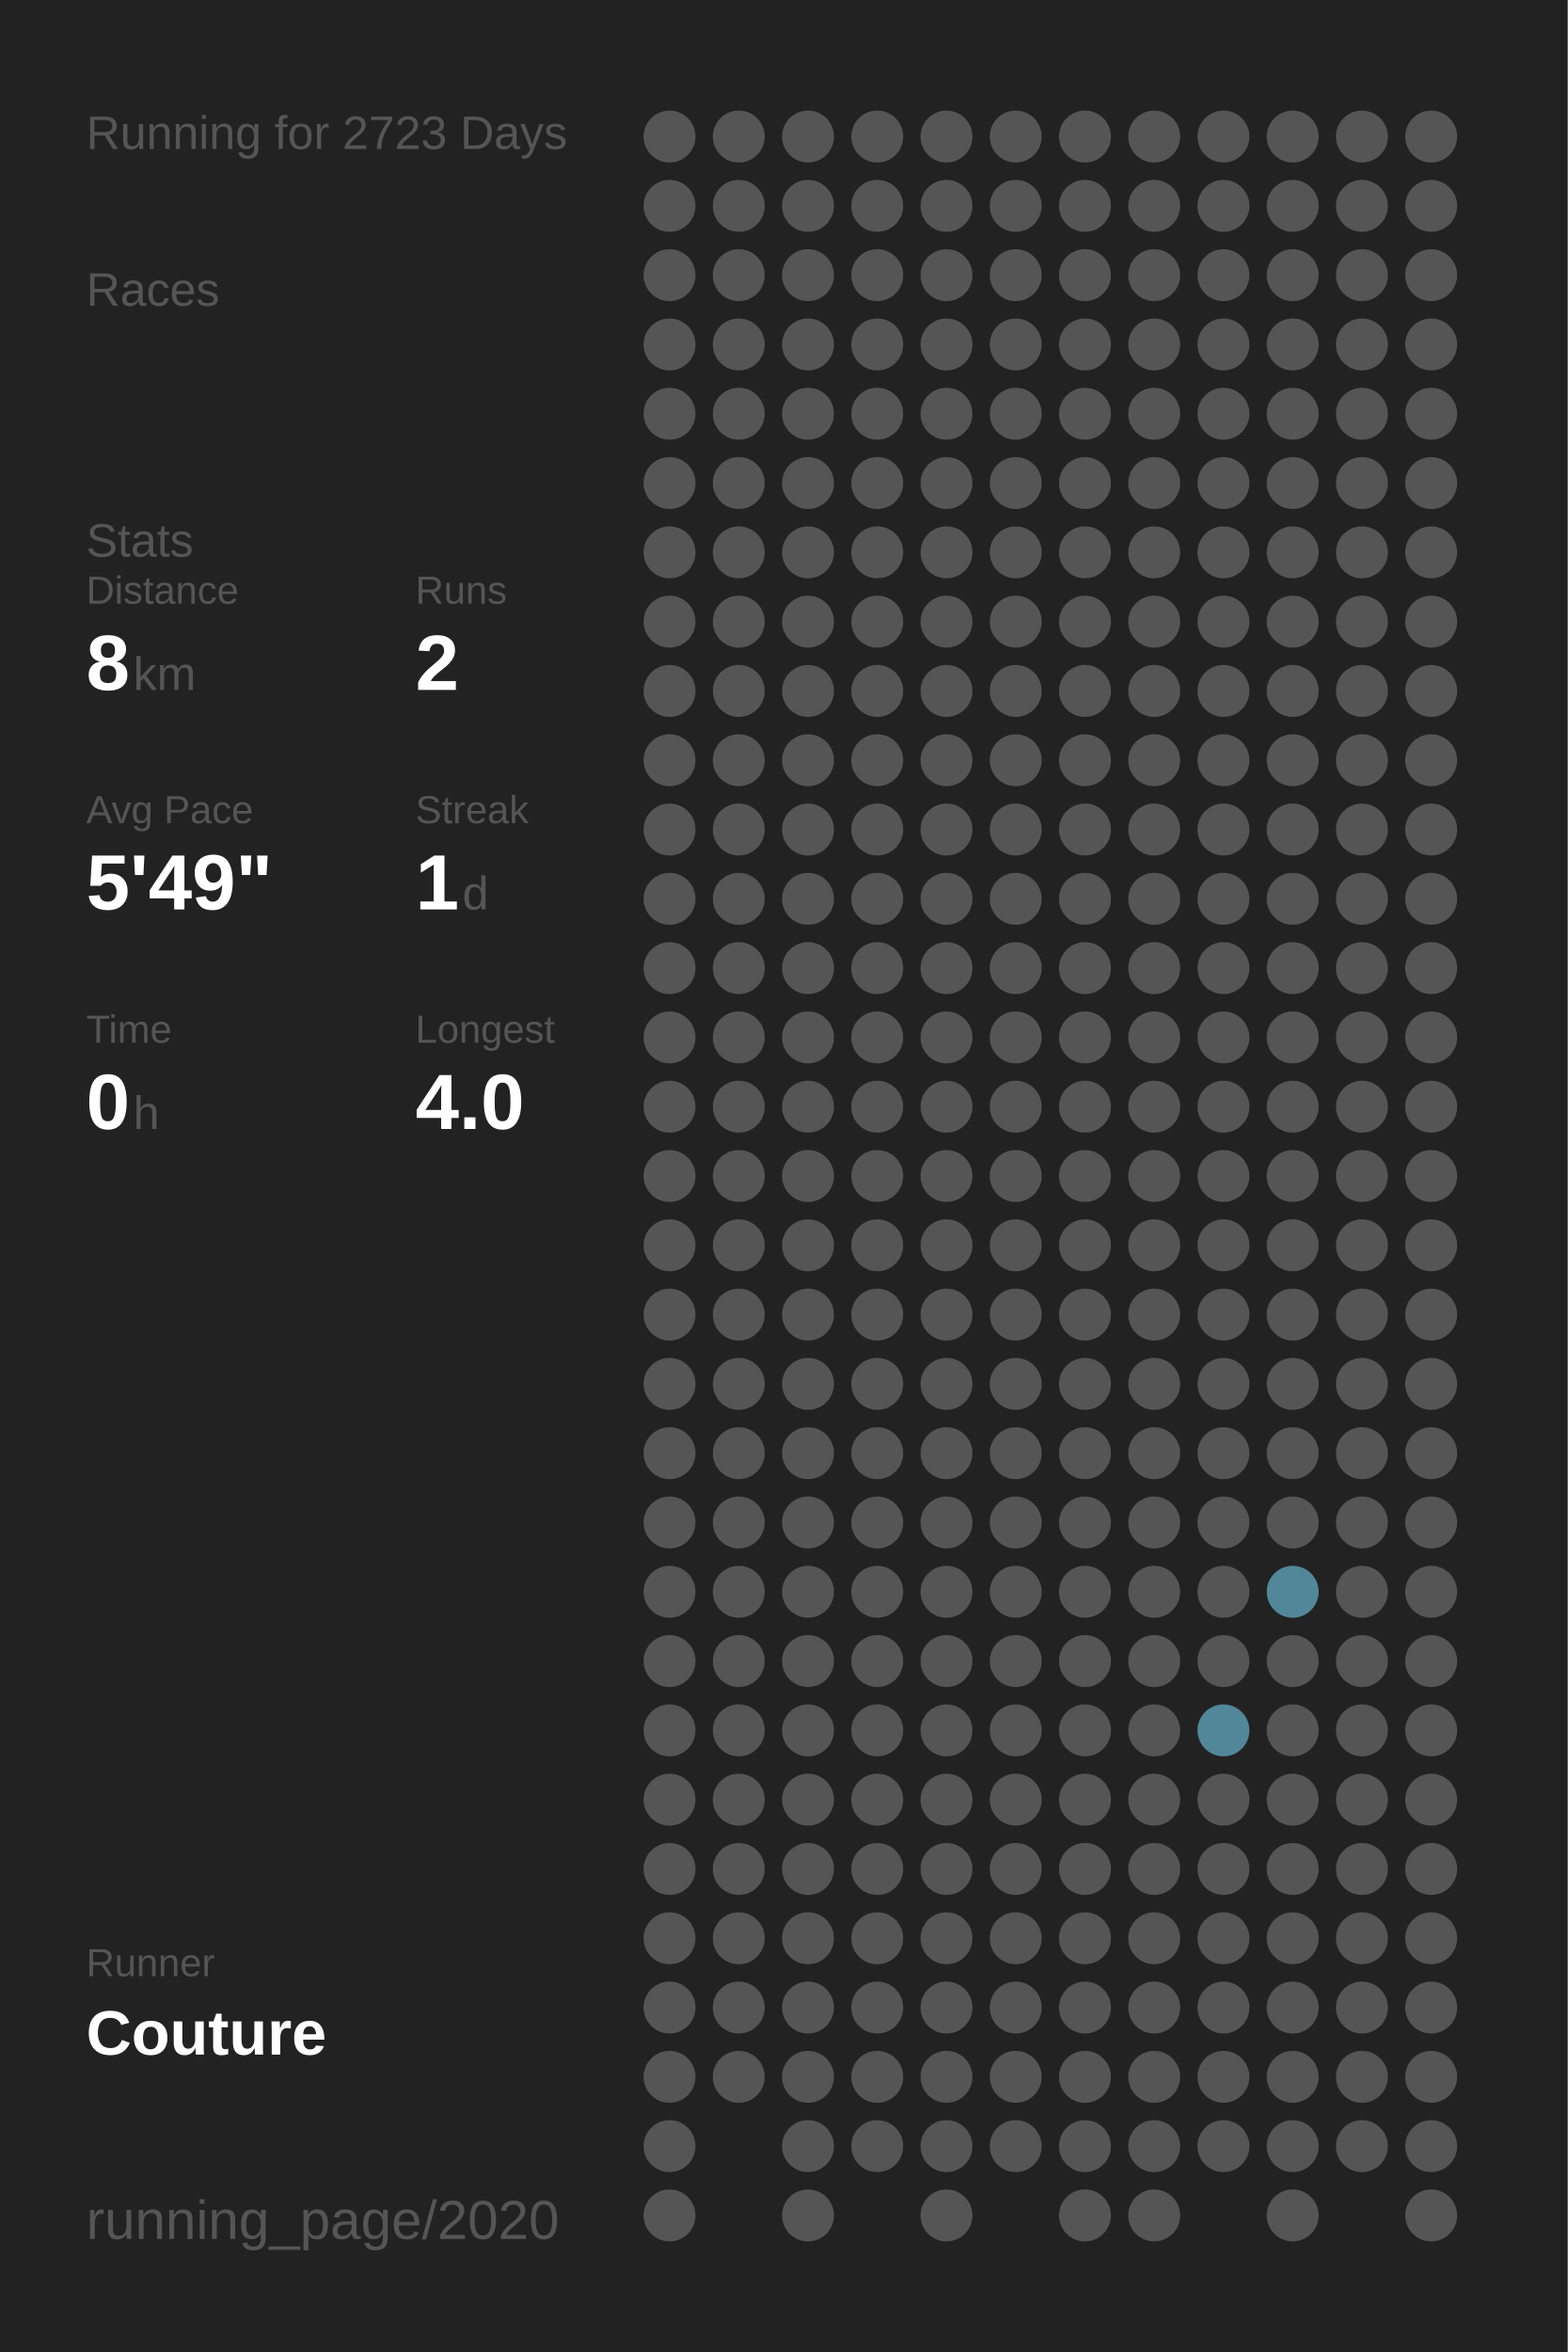
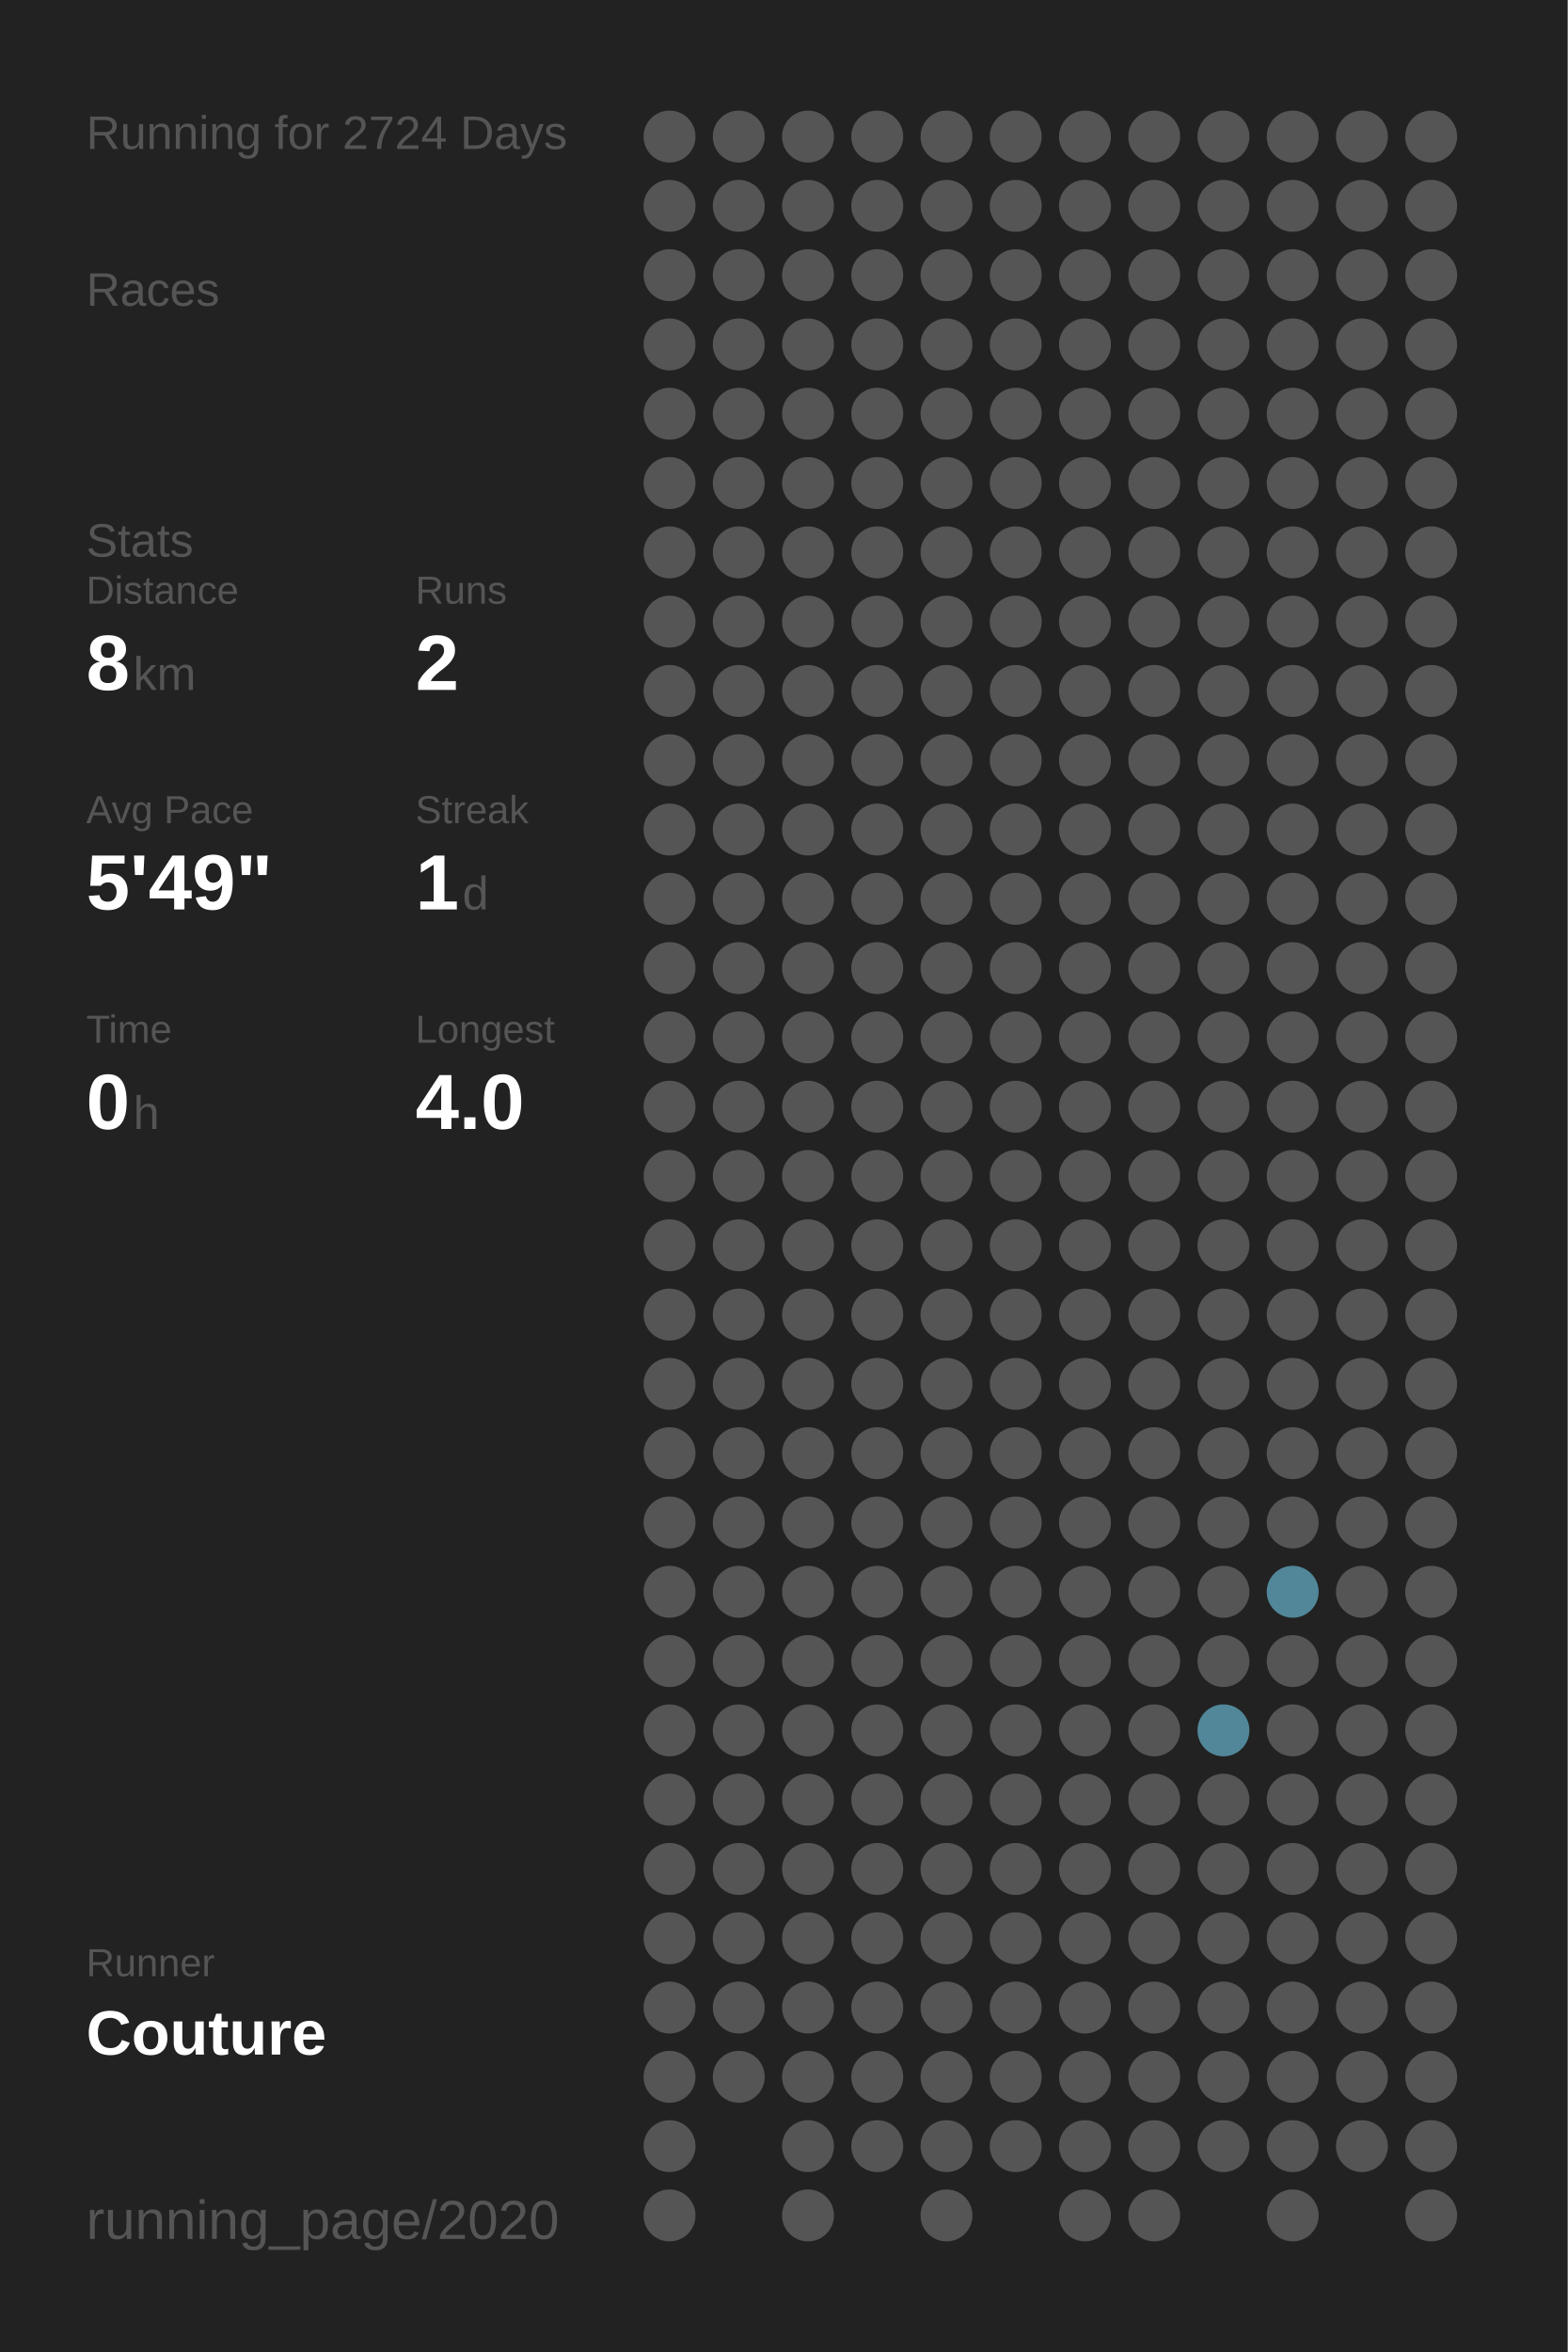
<svg xmlns="http://www.w3.org/2000/svg" baseProfile="full" height="300mm" version="1.1" viewBox="0,0,200,300" width="200mm">
  <defs />
  <rect fill="#222222" height="300" width="200" x="0" y="0" />
-   <text fill="#555555" style="font-size:6px; font-family:Arial;" x="11" y="19">Running for 2723 Days</text>
+   <text fill="#555555" style="font-size:6px; font-family:Arial;" x="11" y="19">Running for 2724 Days</text>
  <text fill="#555555" style="font-size:6px; font-family:Arial;" x="11" y="39">Races</text>
  <text fill="#555555" style="font-size:6px; font-family:Arial;" x="11" y="71">Stats</text>
  <text fill="#555555" style="font-size:5px; font-family:Arial;" x="11" y="77">Distance</text>
  <text fill="#FFFFFF" style="font-size:10px; font-family:Arial; font-weight:bold;" x="11" y="88">8</text>
  <text fill="#555555" style="font-size:6px; font-family:Arial;" x="17" y="88">km</text>
  <text fill="#555555" style="font-size:5px; font-family:Arial;" x="53" y="77">Runs</text>
  <text fill="#FFFFFF" style="font-size:10px; font-family:Arial; font-weight:bold;" x="53" y="88">2</text>
  <text fill="#555555" style="font-size:5px; font-family:Arial;" x="11" y="105">Avg Pace</text>
  <text fill="#FFFFFF" style="font-size:10px; font-family:Arial; font-weight:bold;" x="11" y="116">5'49"</text>
  <text fill="#555555" style="font-size:5px; font-family:Arial;" x="53" y="105">Streak</text>
  <text fill="#FFFFFF" style="font-size:10px; font-family:Arial; font-weight:bold;" x="53" y="116">1</text>
  <text fill="#555555" style="font-size:6px; font-family:Arial;" x="59" y="116">d</text>
  <text fill="#555555" style="font-size:5px; font-family:Arial;" x="11" y="133">Time</text>
  <text fill="#FFFFFF" style="font-size:10px; font-family:Arial; font-weight:bold;" x="11" y="144">0</text>
  <text fill="#555555" style="font-size:6px; font-family:Arial;" x="17" y="144">h</text>
  <text fill="#555555" style="font-size:5px; font-family:Arial;" x="53" y="133">Longest</text>
  <text fill="#FFFFFF" style="font-size:10px; font-family:Arial; font-weight:bold;" x="53" y="144">4.0</text>
  <text fill="#555555" style="font-size:5px; font-family:Arial;" x="11" y="252.065">Runner</text>
  <text fill="#FFFFFF" style="font-size:8px; font-family:Arial; font-weight:bold;" x="11" y="262.065">Couture</text>
  <text fill="#555555" style="font-size:7px; font-family:Arial;" x="11" y="285.581">running_page/2020</text>
  <circle cx="85.417" cy="17.419" fill="#555555" r="3.312" />
  <circle cx="85.417" cy="26.258" fill="#555555" r="3.312" />
  <circle cx="85.417" cy="35.097" fill="#555555" r="3.312" />
  <circle cx="85.417" cy="43.935" fill="#555555" r="3.312" />
  <circle cx="85.417" cy="52.774" fill="#555555" r="3.312" />
  <circle cx="85.417" cy="61.613" fill="#555555" r="3.312" />
  <circle cx="85.417" cy="70.452" fill="#555555" r="3.312" />
  <circle cx="85.417" cy="79.29" fill="#555555" r="3.312" />
  <circle cx="85.417" cy="88.129" fill="#555555" r="3.312" />
  <circle cx="85.417" cy="96.968" fill="#555555" r="3.312" />
  <circle cx="85.417" cy="105.806" fill="#555555" r="3.312" />
  <circle cx="85.417" cy="114.645" fill="#555555" r="3.312" />
  <circle cx="85.417" cy="123.484" fill="#555555" r="3.312" />
  <circle cx="85.417" cy="132.323" fill="#555555" r="3.312" />
  <circle cx="85.417" cy="141.161" fill="#555555" r="3.312" />
  <circle cx="85.417" cy="150" fill="#555555" r="3.312" />
  <circle cx="85.417" cy="158.839" fill="#555555" r="3.312" />
  <circle cx="85.417" cy="167.677" fill="#555555" r="3.312" />
  <circle cx="85.417" cy="176.516" fill="#555555" r="3.312" />
  <circle cx="85.417" cy="185.355" fill="#555555" r="3.312" />
  <circle cx="85.417" cy="194.194" fill="#555555" r="3.312" />
  <circle cx="85.417" cy="203.032" fill="#555555" r="3.312" />
  <circle cx="85.417" cy="211.871" fill="#555555" r="3.312" />
  <circle cx="85.417" cy="220.71" fill="#555555" r="3.312" />
  <circle cx="85.417" cy="229.548" fill="#555555" r="3.312" />
  <circle cx="85.417" cy="238.387" fill="#555555" r="3.312" />
  <circle cx="85.417" cy="247.226" fill="#555555" r="3.312" />
  <circle cx="85.417" cy="256.065" fill="#555555" r="3.312" />
  <circle cx="85.417" cy="264.903" fill="#555555" r="3.312" />
  <circle cx="85.417" cy="273.742" fill="#555555" r="3.312" />
  <circle cx="85.417" cy="282.581" fill="#555555" r="3.312" />
  <circle cx="94.25" cy="17.419" fill="#555555" r="3.312" />
  <circle cx="94.25" cy="26.258" fill="#555555" r="3.312" />
  <circle cx="94.25" cy="35.097" fill="#555555" r="3.312" />
  <circle cx="94.25" cy="43.935" fill="#555555" r="3.312" />
  <circle cx="94.25" cy="52.774" fill="#555555" r="3.312" />
  <circle cx="94.25" cy="61.613" fill="#555555" r="3.312" />
  <circle cx="94.25" cy="70.452" fill="#555555" r="3.312" />
  <circle cx="94.25" cy="79.29" fill="#555555" r="3.312" />
  <circle cx="94.25" cy="88.129" fill="#555555" r="3.312" />
  <circle cx="94.25" cy="96.968" fill="#555555" r="3.312" />
  <circle cx="94.25" cy="105.806" fill="#555555" r="3.312" />
  <circle cx="94.25" cy="114.645" fill="#555555" r="3.312" />
  <circle cx="94.25" cy="123.484" fill="#555555" r="3.312" />
  <circle cx="94.25" cy="132.323" fill="#555555" r="3.312" />
  <circle cx="94.25" cy="141.161" fill="#555555" r="3.312" />
  <circle cx="94.25" cy="150" fill="#555555" r="3.312" />
  <circle cx="94.25" cy="158.839" fill="#555555" r="3.312" />
  <circle cx="94.25" cy="167.677" fill="#555555" r="3.312" />
  <circle cx="94.25" cy="176.516" fill="#555555" r="3.312" />
  <circle cx="94.25" cy="185.355" fill="#555555" r="3.312" />
  <circle cx="94.25" cy="194.194" fill="#555555" r="3.312" />
  <circle cx="94.25" cy="203.032" fill="#555555" r="3.312" />
  <circle cx="94.25" cy="211.871" fill="#555555" r="3.312" />
  <circle cx="94.25" cy="220.71" fill="#555555" r="3.312" />
  <circle cx="94.25" cy="229.548" fill="#555555" r="3.312" />
  <circle cx="94.25" cy="238.387" fill="#555555" r="3.312" />
  <circle cx="94.25" cy="247.226" fill="#555555" r="3.312" />
  <circle cx="94.25" cy="256.065" fill="#555555" r="3.312" />
  <circle cx="94.25" cy="264.903" fill="#555555" r="3.312" />
  <circle cx="103.083" cy="17.419" fill="#555555" r="3.312" />
  <circle cx="103.083" cy="26.258" fill="#555555" r="3.312" />
  <circle cx="103.083" cy="35.097" fill="#555555" r="3.312" />
  <circle cx="103.083" cy="43.935" fill="#555555" r="3.312" />
  <circle cx="103.083" cy="52.774" fill="#555555" r="3.312" />
  <circle cx="103.083" cy="61.613" fill="#555555" r="3.312" />
  <circle cx="103.083" cy="70.452" fill="#555555" r="3.312" />
  <circle cx="103.083" cy="79.29" fill="#555555" r="3.312" />
  <circle cx="103.083" cy="88.129" fill="#555555" r="3.312" />
  <circle cx="103.083" cy="96.968" fill="#555555" r="3.312" />
  <circle cx="103.083" cy="105.806" fill="#555555" r="3.312" />
  <circle cx="103.083" cy="114.645" fill="#555555" r="3.312" />
  <circle cx="103.083" cy="123.484" fill="#555555" r="3.312" />
  <circle cx="103.083" cy="132.323" fill="#555555" r="3.312" />
  <circle cx="103.083" cy="141.161" fill="#555555" r="3.312" />
  <circle cx="103.083" cy="150" fill="#555555" r="3.312" />
  <circle cx="103.083" cy="158.839" fill="#555555" r="3.312" />
  <circle cx="103.083" cy="167.677" fill="#555555" r="3.312" />
  <circle cx="103.083" cy="176.516" fill="#555555" r="3.312" />
  <circle cx="103.083" cy="185.355" fill="#555555" r="3.312" />
  <circle cx="103.083" cy="194.194" fill="#555555" r="3.312" />
  <circle cx="103.083" cy="203.032" fill="#555555" r="3.312" />
  <circle cx="103.083" cy="211.871" fill="#555555" r="3.312" />
  <circle cx="103.083" cy="220.71" fill="#555555" r="3.312" />
  <circle cx="103.083" cy="229.548" fill="#555555" r="3.312" />
  <circle cx="103.083" cy="238.387" fill="#555555" r="3.312" />
  <circle cx="103.083" cy="247.226" fill="#555555" r="3.312" />
  <circle cx="103.083" cy="256.065" fill="#555555" r="3.312" />
  <circle cx="103.083" cy="264.903" fill="#555555" r="3.312" />
  <circle cx="103.083" cy="273.742" fill="#555555" r="3.312" />
  <circle cx="103.083" cy="282.581" fill="#555555" r="3.312" />
  <circle cx="111.917" cy="17.419" fill="#555555" r="3.312" />
  <circle cx="111.917" cy="26.258" fill="#555555" r="3.312" />
  <circle cx="111.917" cy="35.097" fill="#555555" r="3.312" />
  <circle cx="111.917" cy="43.935" fill="#555555" r="3.312" />
  <circle cx="111.917" cy="52.774" fill="#555555" r="3.312" />
  <circle cx="111.917" cy="61.613" fill="#555555" r="3.312" />
  <circle cx="111.917" cy="70.452" fill="#555555" r="3.312" />
  <circle cx="111.917" cy="79.29" fill="#555555" r="3.312" />
  <circle cx="111.917" cy="88.129" fill="#555555" r="3.312" />
  <circle cx="111.917" cy="96.968" fill="#555555" r="3.312" />
  <circle cx="111.917" cy="105.806" fill="#555555" r="3.312" />
  <circle cx="111.917" cy="114.645" fill="#555555" r="3.312" />
  <circle cx="111.917" cy="123.484" fill="#555555" r="3.312" />
  <circle cx="111.917" cy="132.323" fill="#555555" r="3.312" />
  <circle cx="111.917" cy="141.161" fill="#555555" r="3.312" />
  <circle cx="111.917" cy="150" fill="#555555" r="3.312" />
  <circle cx="111.917" cy="158.839" fill="#555555" r="3.312" />
  <circle cx="111.917" cy="167.677" fill="#555555" r="3.312" />
  <circle cx="111.917" cy="176.516" fill="#555555" r="3.312" />
  <circle cx="111.917" cy="185.355" fill="#555555" r="3.312" />
  <circle cx="111.917" cy="194.194" fill="#555555" r="3.312" />
  <circle cx="111.917" cy="203.032" fill="#555555" r="3.312" />
  <circle cx="111.917" cy="211.871" fill="#555555" r="3.312" />
  <circle cx="111.917" cy="220.71" fill="#555555" r="3.312" />
  <circle cx="111.917" cy="229.548" fill="#555555" r="3.312" />
  <circle cx="111.917" cy="238.387" fill="#555555" r="3.312" />
  <circle cx="111.917" cy="247.226" fill="#555555" r="3.312" />
  <circle cx="111.917" cy="256.065" fill="#555555" r="3.312" />
  <circle cx="111.917" cy="264.903" fill="#555555" r="3.312" />
  <circle cx="111.917" cy="273.742" fill="#555555" r="3.312" />
  <circle cx="120.75" cy="17.419" fill="#555555" r="3.312" />
  <circle cx="120.75" cy="26.258" fill="#555555" r="3.312" />
  <circle cx="120.75" cy="35.097" fill="#555555" r="3.312" />
  <circle cx="120.75" cy="43.935" fill="#555555" r="3.312" />
  <circle cx="120.75" cy="52.774" fill="#555555" r="3.312" />
  <circle cx="120.75" cy="61.613" fill="#555555" r="3.312" />
  <circle cx="120.75" cy="70.452" fill="#555555" r="3.312" />
  <circle cx="120.75" cy="79.29" fill="#555555" r="3.312" />
  <circle cx="120.75" cy="88.129" fill="#555555" r="3.312" />
  <circle cx="120.75" cy="96.968" fill="#555555" r="3.312" />
  <circle cx="120.75" cy="105.806" fill="#555555" r="3.312" />
  <circle cx="120.75" cy="114.645" fill="#555555" r="3.312" />
  <circle cx="120.75" cy="123.484" fill="#555555" r="3.312" />
  <circle cx="120.75" cy="132.323" fill="#555555" r="3.312" />
  <circle cx="120.75" cy="141.161" fill="#555555" r="3.312" />
  <circle cx="120.75" cy="150" fill="#555555" r="3.312" />
  <circle cx="120.75" cy="158.839" fill="#555555" r="3.312" />
  <circle cx="120.75" cy="167.677" fill="#555555" r="3.312" />
  <circle cx="120.75" cy="176.516" fill="#555555" r="3.312" />
  <circle cx="120.75" cy="185.355" fill="#555555" r="3.312" />
  <circle cx="120.75" cy="194.194" fill="#555555" r="3.312" />
  <circle cx="120.75" cy="203.032" fill="#555555" r="3.312" />
  <circle cx="120.75" cy="211.871" fill="#555555" r="3.312" />
  <circle cx="120.75" cy="220.71" fill="#555555" r="3.312" />
  <circle cx="120.75" cy="229.548" fill="#555555" r="3.312" />
  <circle cx="120.75" cy="238.387" fill="#555555" r="3.312" />
  <circle cx="120.75" cy="247.226" fill="#555555" r="3.312" />
  <circle cx="120.75" cy="256.065" fill="#555555" r="3.312" />
  <circle cx="120.75" cy="264.903" fill="#555555" r="3.312" />
  <circle cx="120.75" cy="273.742" fill="#555555" r="3.312" />
  <circle cx="120.75" cy="282.581" fill="#555555" r="3.312" />
  <circle cx="129.583" cy="17.419" fill="#555555" r="3.312" />
  <circle cx="129.583" cy="26.258" fill="#555555" r="3.312" />
  <circle cx="129.583" cy="35.097" fill="#555555" r="3.312" />
  <circle cx="129.583" cy="43.935" fill="#555555" r="3.312" />
  <circle cx="129.583" cy="52.774" fill="#555555" r="3.312" />
  <circle cx="129.583" cy="61.613" fill="#555555" r="3.312" />
  <circle cx="129.583" cy="70.452" fill="#555555" r="3.312" />
  <circle cx="129.583" cy="79.29" fill="#555555" r="3.312" />
  <circle cx="129.583" cy="88.129" fill="#555555" r="3.312" />
  <circle cx="129.583" cy="96.968" fill="#555555" r="3.312" />
  <circle cx="129.583" cy="105.806" fill="#555555" r="3.312" />
  <circle cx="129.583" cy="114.645" fill="#555555" r="3.312" />
  <circle cx="129.583" cy="123.484" fill="#555555" r="3.312" />
  <circle cx="129.583" cy="132.323" fill="#555555" r="3.312" />
  <circle cx="129.583" cy="141.161" fill="#555555" r="3.312" />
  <circle cx="129.583" cy="150" fill="#555555" r="3.312" />
  <circle cx="129.583" cy="158.839" fill="#555555" r="3.312" />
  <circle cx="129.583" cy="167.677" fill="#555555" r="3.312" />
  <circle cx="129.583" cy="176.516" fill="#555555" r="3.312" />
  <circle cx="129.583" cy="185.355" fill="#555555" r="3.312" />
  <circle cx="129.583" cy="194.194" fill="#555555" r="3.312" />
  <circle cx="129.583" cy="203.032" fill="#555555" r="3.312" />
  <circle cx="129.583" cy="211.871" fill="#555555" r="3.312" />
  <circle cx="129.583" cy="220.71" fill="#555555" r="3.312" />
  <circle cx="129.583" cy="229.548" fill="#555555" r="3.312" />
  <circle cx="129.583" cy="238.387" fill="#555555" r="3.312" />
  <circle cx="129.583" cy="247.226" fill="#555555" r="3.312" />
  <circle cx="129.583" cy="256.065" fill="#555555" r="3.312" />
  <circle cx="129.583" cy="264.903" fill="#555555" r="3.312" />
  <circle cx="129.583" cy="273.742" fill="#555555" r="3.312" />
  <circle cx="138.417" cy="17.419" fill="#555555" r="3.312" />
  <circle cx="138.417" cy="26.258" fill="#555555" r="3.312" />
  <circle cx="138.417" cy="35.097" fill="#555555" r="3.312" />
  <circle cx="138.417" cy="43.935" fill="#555555" r="3.312" />
  <circle cx="138.417" cy="52.774" fill="#555555" r="3.312" />
  <circle cx="138.417" cy="61.613" fill="#555555" r="3.312" />
  <circle cx="138.417" cy="70.452" fill="#555555" r="3.312" />
  <circle cx="138.417" cy="79.29" fill="#555555" r="3.312" />
  <circle cx="138.417" cy="88.129" fill="#555555" r="3.312" />
  <circle cx="138.417" cy="96.968" fill="#555555" r="3.312" />
  <circle cx="138.417" cy="105.806" fill="#555555" r="3.312" />
  <circle cx="138.417" cy="114.645" fill="#555555" r="3.312" />
  <circle cx="138.417" cy="123.484" fill="#555555" r="3.312" />
  <circle cx="138.417" cy="132.323" fill="#555555" r="3.312" />
  <circle cx="138.417" cy="141.161" fill="#555555" r="3.312" />
  <circle cx="138.417" cy="150" fill="#555555" r="3.312" />
  <circle cx="138.417" cy="158.839" fill="#555555" r="3.312" />
  <circle cx="138.417" cy="167.677" fill="#555555" r="3.312" />
  <circle cx="138.417" cy="176.516" fill="#555555" r="3.312" />
  <circle cx="138.417" cy="185.355" fill="#555555" r="3.312" />
  <circle cx="138.417" cy="194.194" fill="#555555" r="3.312" />
  <circle cx="138.417" cy="203.032" fill="#555555" r="3.312" />
  <circle cx="138.417" cy="211.871" fill="#555555" r="3.312" />
  <circle cx="138.417" cy="220.71" fill="#555555" r="3.312" />
  <circle cx="138.417" cy="229.548" fill="#555555" r="3.312" />
  <circle cx="138.417" cy="238.387" fill="#555555" r="3.312" />
  <circle cx="138.417" cy="247.226" fill="#555555" r="3.312" />
  <circle cx="138.417" cy="256.065" fill="#555555" r="3.312" />
  <circle cx="138.417" cy="264.903" fill="#555555" r="3.312" />
  <circle cx="138.417" cy="273.742" fill="#555555" r="3.312" />
  <circle cx="138.417" cy="282.581" fill="#555555" r="3.312" />
  <circle cx="147.25" cy="17.419" fill="#555555" r="3.312" />
  <circle cx="147.25" cy="26.258" fill="#555555" r="3.312" />
  <circle cx="147.25" cy="35.097" fill="#555555" r="3.312" />
  <circle cx="147.25" cy="43.935" fill="#555555" r="3.312" />
  <circle cx="147.25" cy="52.774" fill="#555555" r="3.312" />
  <circle cx="147.25" cy="61.613" fill="#555555" r="3.312" />
  <circle cx="147.25" cy="70.452" fill="#555555" r="3.312" />
  <circle cx="147.25" cy="79.29" fill="#555555" r="3.312" />
  <circle cx="147.25" cy="88.129" fill="#555555" r="3.312" />
  <circle cx="147.25" cy="96.968" fill="#555555" r="3.312" />
  <circle cx="147.25" cy="105.806" fill="#555555" r="3.312" />
  <circle cx="147.25" cy="114.645" fill="#555555" r="3.312" />
  <circle cx="147.25" cy="123.484" fill="#555555" r="3.312" />
  <circle cx="147.25" cy="132.323" fill="#555555" r="3.312" />
  <circle cx="147.25" cy="141.161" fill="#555555" r="3.312" />
  <circle cx="147.25" cy="150" fill="#555555" r="3.312" />
  <circle cx="147.25" cy="158.839" fill="#555555" r="3.312" />
  <circle cx="147.25" cy="167.677" fill="#555555" r="3.312" />
  <circle cx="147.25" cy="176.516" fill="#555555" r="3.312" />
  <circle cx="147.25" cy="185.355" fill="#555555" r="3.312" />
  <circle cx="147.25" cy="194.194" fill="#555555" r="3.312" />
  <circle cx="147.25" cy="203.032" fill="#555555" r="3.312" />
  <circle cx="147.25" cy="211.871" fill="#555555" r="3.312" />
  <circle cx="147.25" cy="220.71" fill="#555555" r="3.312" />
  <circle cx="147.25" cy="229.548" fill="#555555" r="3.312" />
  <circle cx="147.25" cy="238.387" fill="#555555" r="3.312" />
  <circle cx="147.25" cy="247.226" fill="#555555" r="3.312" />
  <circle cx="147.25" cy="256.065" fill="#555555" r="3.312" />
  <circle cx="147.25" cy="264.903" fill="#555555" r="3.312" />
  <circle cx="147.25" cy="273.742" fill="#555555" r="3.312" />
  <circle cx="147.25" cy="282.581" fill="#555555" r="3.312" />
  <circle cx="156.083" cy="17.419" fill="#555555" r="3.312" />
  <circle cx="156.083" cy="26.258" fill="#555555" r="3.312" />
  <circle cx="156.083" cy="35.097" fill="#555555" r="3.312" />
  <circle cx="156.083" cy="43.935" fill="#555555" r="3.312" />
  <circle cx="156.083" cy="52.774" fill="#555555" r="3.312" />
  <circle cx="156.083" cy="61.613" fill="#555555" r="3.312" />
  <circle cx="156.083" cy="70.452" fill="#555555" r="3.312" />
  <circle cx="156.083" cy="79.29" fill="#555555" r="3.312" />
  <circle cx="156.083" cy="88.129" fill="#555555" r="3.312" />
  <circle cx="156.083" cy="96.968" fill="#555555" r="3.312" />
  <circle cx="156.083" cy="105.806" fill="#555555" r="3.312" />
  <circle cx="156.083" cy="114.645" fill="#555555" r="3.312" />
  <circle cx="156.083" cy="123.484" fill="#555555" r="3.312" />
  <circle cx="156.083" cy="132.323" fill="#555555" r="3.312" />
  <circle cx="156.083" cy="141.161" fill="#555555" r="3.312" />
  <circle cx="156.083" cy="150" fill="#555555" r="3.312" />
  <circle cx="156.083" cy="158.839" fill="#555555" r="3.312" />
  <circle cx="156.083" cy="167.677" fill="#555555" r="3.312" />
  <circle cx="156.083" cy="176.516" fill="#555555" r="3.312" />
  <circle cx="156.083" cy="185.355" fill="#555555" r="3.312" />
  <circle cx="156.083" cy="194.194" fill="#555555" r="3.312" />
  <circle cx="156.083" cy="203.032" fill="#555555" r="3.312" />
  <circle cx="156.083" cy="211.871" fill="#555555" r="3.312" />
  <circle cx="156.083" cy="220.71" fill="#518799" r="3.312" />
  <circle cx="156.083" cy="229.548" fill="#555555" r="3.312" />
  <circle cx="156.083" cy="238.387" fill="#555555" r="3.312" />
  <circle cx="156.083" cy="247.226" fill="#555555" r="3.312" />
  <circle cx="156.083" cy="256.065" fill="#555555" r="3.312" />
  <circle cx="156.083" cy="264.903" fill="#555555" r="3.312" />
  <circle cx="156.083" cy="273.742" fill="#555555" r="3.312" />
  <circle cx="164.917" cy="17.419" fill="#555555" r="3.312" />
  <circle cx="164.917" cy="26.258" fill="#555555" r="3.312" />
  <circle cx="164.917" cy="35.097" fill="#555555" r="3.312" />
  <circle cx="164.917" cy="43.935" fill="#555555" r="3.312" />
  <circle cx="164.917" cy="52.774" fill="#555555" r="3.312" />
  <circle cx="164.917" cy="61.613" fill="#555555" r="3.312" />
  <circle cx="164.917" cy="70.452" fill="#555555" r="3.312" />
  <circle cx="164.917" cy="79.29" fill="#555555" r="3.312" />
  <circle cx="164.917" cy="88.129" fill="#555555" r="3.312" />
  <circle cx="164.917" cy="96.968" fill="#555555" r="3.312" />
  <circle cx="164.917" cy="105.806" fill="#555555" r="3.312" />
  <circle cx="164.917" cy="114.645" fill="#555555" r="3.312" />
  <circle cx="164.917" cy="123.484" fill="#555555" r="3.312" />
  <circle cx="164.917" cy="132.323" fill="#555555" r="3.312" />
  <circle cx="164.917" cy="141.161" fill="#555555" r="3.312" />
  <circle cx="164.917" cy="150" fill="#555555" r="3.312" />
  <circle cx="164.917" cy="158.839" fill="#555555" r="3.312" />
  <circle cx="164.917" cy="167.677" fill="#555555" r="3.312" />
  <circle cx="164.917" cy="176.516" fill="#555555" r="3.312" />
  <circle cx="164.917" cy="185.355" fill="#555555" r="3.312" />
  <circle cx="164.917" cy="194.194" fill="#555555" r="3.312" />
  <circle cx="164.917" cy="203.032" fill="#518799" r="3.312" />
  <circle cx="164.917" cy="211.871" fill="#555555" r="3.312" />
  <circle cx="164.917" cy="220.71" fill="#555555" r="3.312" />
  <circle cx="164.917" cy="229.548" fill="#555555" r="3.312" />
  <circle cx="164.917" cy="238.387" fill="#555555" r="3.312" />
  <circle cx="164.917" cy="247.226" fill="#555555" r="3.312" />
  <circle cx="164.917" cy="256.065" fill="#555555" r="3.312" />
  <circle cx="164.917" cy="264.903" fill="#555555" r="3.312" />
  <circle cx="164.917" cy="273.742" fill="#555555" r="3.312" />
  <circle cx="164.917" cy="282.581" fill="#555555" r="3.312" />
  <circle cx="173.75" cy="17.419" fill="#555555" r="3.312" />
  <circle cx="173.75" cy="26.258" fill="#555555" r="3.312" />
  <circle cx="173.75" cy="35.097" fill="#555555" r="3.312" />
  <circle cx="173.75" cy="43.935" fill="#555555" r="3.312" />
  <circle cx="173.75" cy="52.774" fill="#555555" r="3.312" />
  <circle cx="173.75" cy="61.613" fill="#555555" r="3.312" />
  <circle cx="173.75" cy="70.452" fill="#555555" r="3.312" />
  <circle cx="173.75" cy="79.29" fill="#555555" r="3.312" />
  <circle cx="173.75" cy="88.129" fill="#555555" r="3.312" />
  <circle cx="173.75" cy="96.968" fill="#555555" r="3.312" />
  <circle cx="173.75" cy="105.806" fill="#555555" r="3.312" />
  <circle cx="173.75" cy="114.645" fill="#555555" r="3.312" />
  <circle cx="173.75" cy="123.484" fill="#555555" r="3.312" />
  <circle cx="173.75" cy="132.323" fill="#555555" r="3.312" />
  <circle cx="173.75" cy="141.161" fill="#555555" r="3.312" />
  <circle cx="173.75" cy="150" fill="#555555" r="3.312" />
  <circle cx="173.75" cy="158.839" fill="#555555" r="3.312" />
  <circle cx="173.75" cy="167.677" fill="#555555" r="3.312" />
  <circle cx="173.75" cy="176.516" fill="#555555" r="3.312" />
  <circle cx="173.75" cy="185.355" fill="#555555" r="3.312" />
  <circle cx="173.75" cy="194.194" fill="#555555" r="3.312" />
  <circle cx="173.75" cy="203.032" fill="#555555" r="3.312" />
  <circle cx="173.75" cy="211.871" fill="#555555" r="3.312" />
  <circle cx="173.75" cy="220.71" fill="#555555" r="3.312" />
  <circle cx="173.75" cy="229.548" fill="#555555" r="3.312" />
  <circle cx="173.75" cy="238.387" fill="#555555" r="3.312" />
  <circle cx="173.75" cy="247.226" fill="#555555" r="3.312" />
  <circle cx="173.75" cy="256.065" fill="#555555" r="3.312" />
  <circle cx="173.75" cy="264.903" fill="#555555" r="3.312" />
  <circle cx="173.75" cy="273.742" fill="#555555" r="3.312" />
  <circle cx="182.583" cy="17.419" fill="#555555" r="3.312" />
  <circle cx="182.583" cy="26.258" fill="#555555" r="3.312" />
  <circle cx="182.583" cy="35.097" fill="#555555" r="3.312" />
  <circle cx="182.583" cy="43.935" fill="#555555" r="3.312" />
  <circle cx="182.583" cy="52.774" fill="#555555" r="3.312" />
  <circle cx="182.583" cy="61.613" fill="#555555" r="3.312" />
  <circle cx="182.583" cy="70.452" fill="#555555" r="3.312" />
  <circle cx="182.583" cy="79.29" fill="#555555" r="3.312" />
  <circle cx="182.583" cy="88.129" fill="#555555" r="3.312" />
  <circle cx="182.583" cy="96.968" fill="#555555" r="3.312" />
  <circle cx="182.583" cy="105.806" fill="#555555" r="3.312" />
  <circle cx="182.583" cy="114.645" fill="#555555" r="3.312" />
  <circle cx="182.583" cy="123.484" fill="#555555" r="3.312" />
  <circle cx="182.583" cy="132.323" fill="#555555" r="3.312" />
  <circle cx="182.583" cy="141.161" fill="#555555" r="3.312" />
  <circle cx="182.583" cy="150" fill="#555555" r="3.312" />
  <circle cx="182.583" cy="158.839" fill="#555555" r="3.312" />
  <circle cx="182.583" cy="167.677" fill="#555555" r="3.312" />
  <circle cx="182.583" cy="176.516" fill="#555555" r="3.312" />
  <circle cx="182.583" cy="185.355" fill="#555555" r="3.312" />
  <circle cx="182.583" cy="194.194" fill="#555555" r="3.312" />
  <circle cx="182.583" cy="203.032" fill="#555555" r="3.312" />
  <circle cx="182.583" cy="211.871" fill="#555555" r="3.312" />
  <circle cx="182.583" cy="220.71" fill="#555555" r="3.312" />
  <circle cx="182.583" cy="229.548" fill="#555555" r="3.312" />
  <circle cx="182.583" cy="238.387" fill="#555555" r="3.312" />
  <circle cx="182.583" cy="247.226" fill="#555555" r="3.312" />
  <circle cx="182.583" cy="256.065" fill="#555555" r="3.312" />
  <circle cx="182.583" cy="264.903" fill="#555555" r="3.312" />
  <circle cx="182.583" cy="273.742" fill="#555555" r="3.312" />
  <circle cx="182.583" cy="282.581" fill="#555555" r="3.312" />
</svg>
